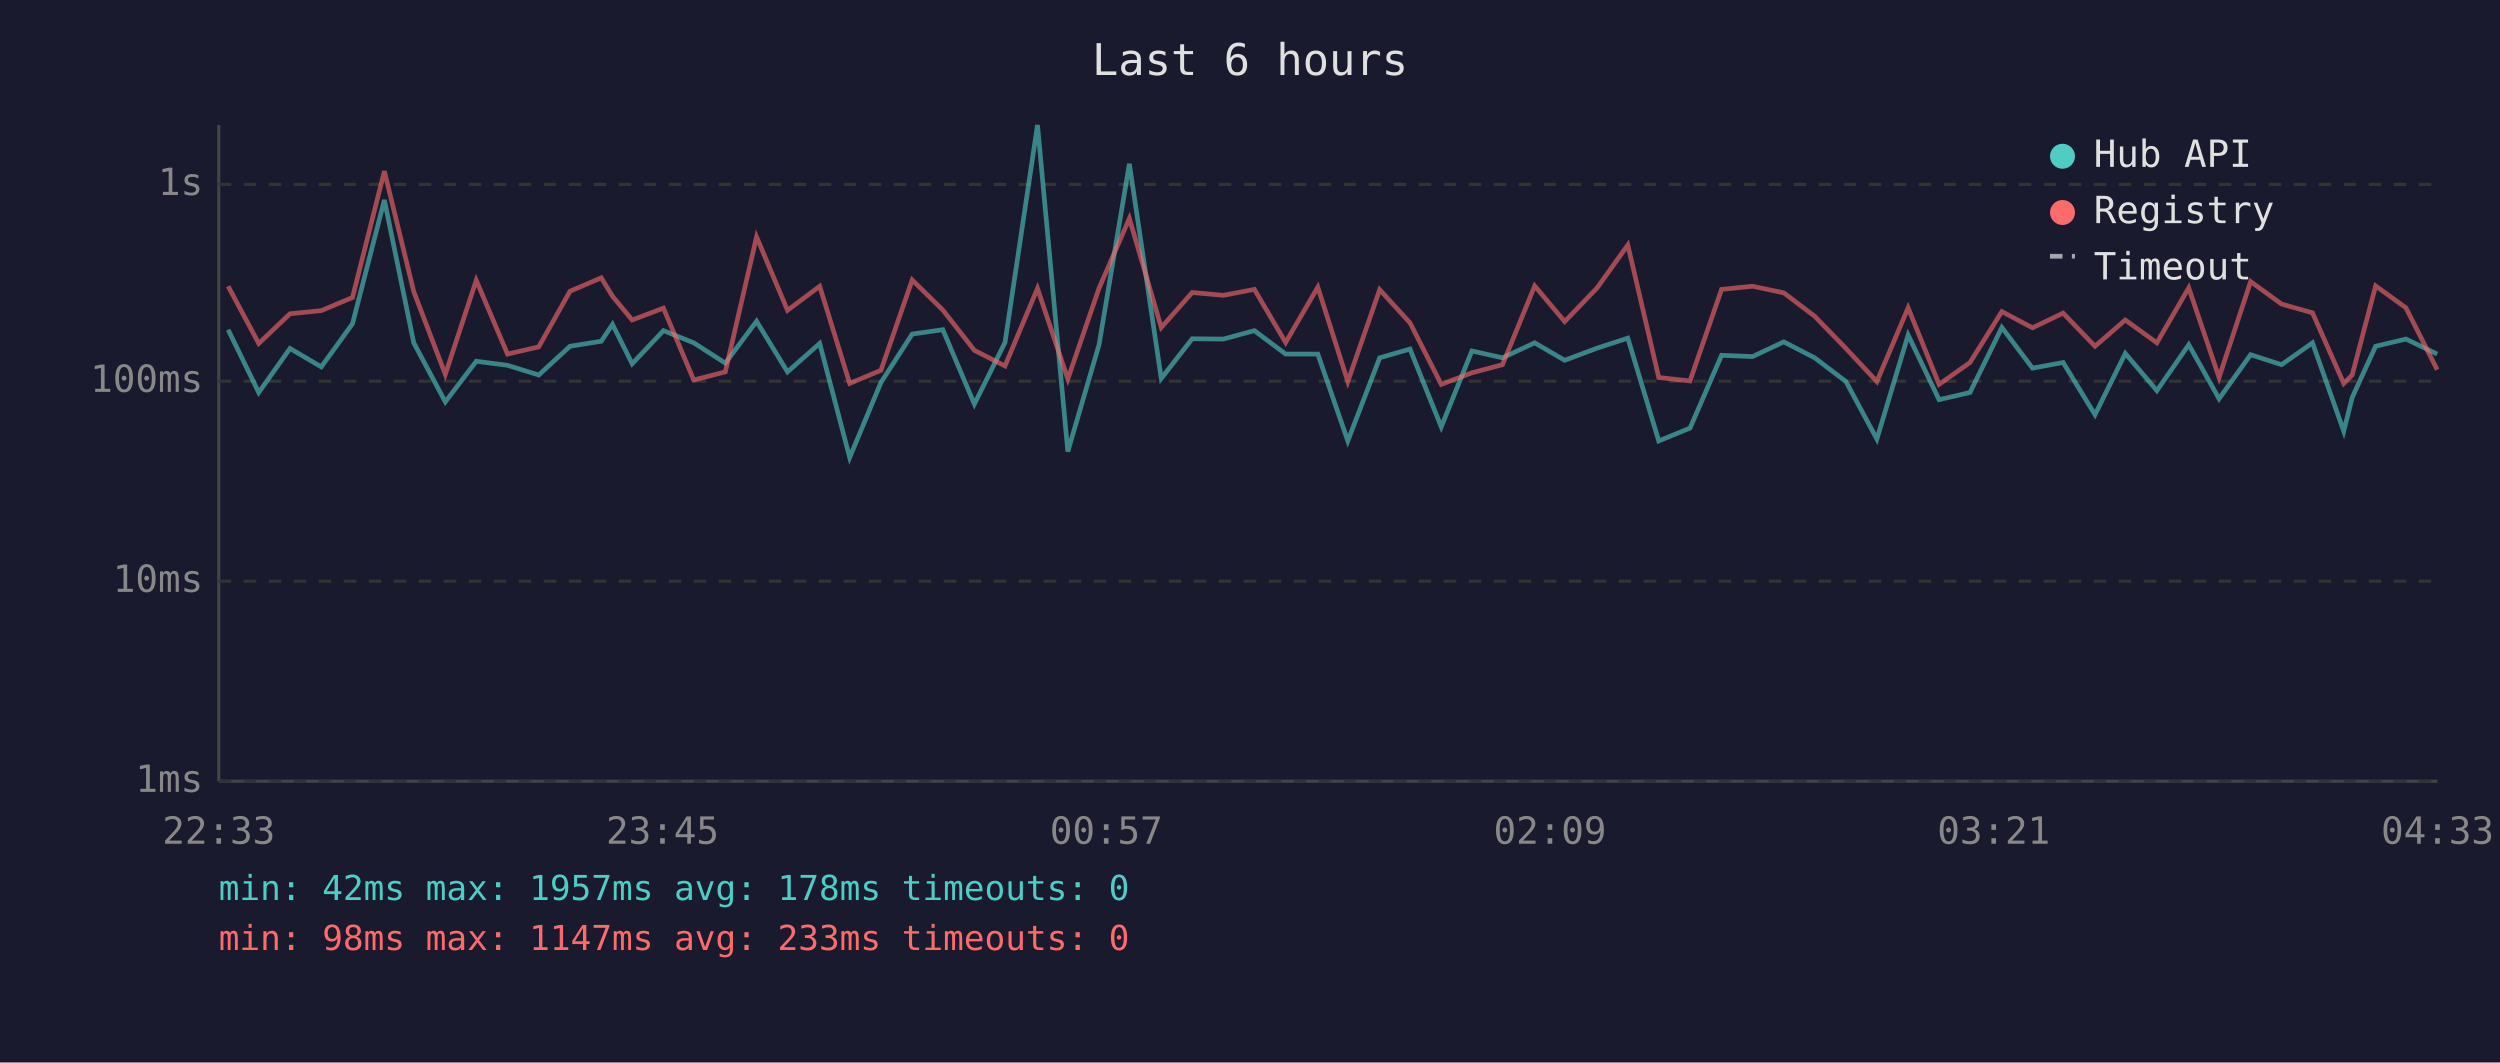
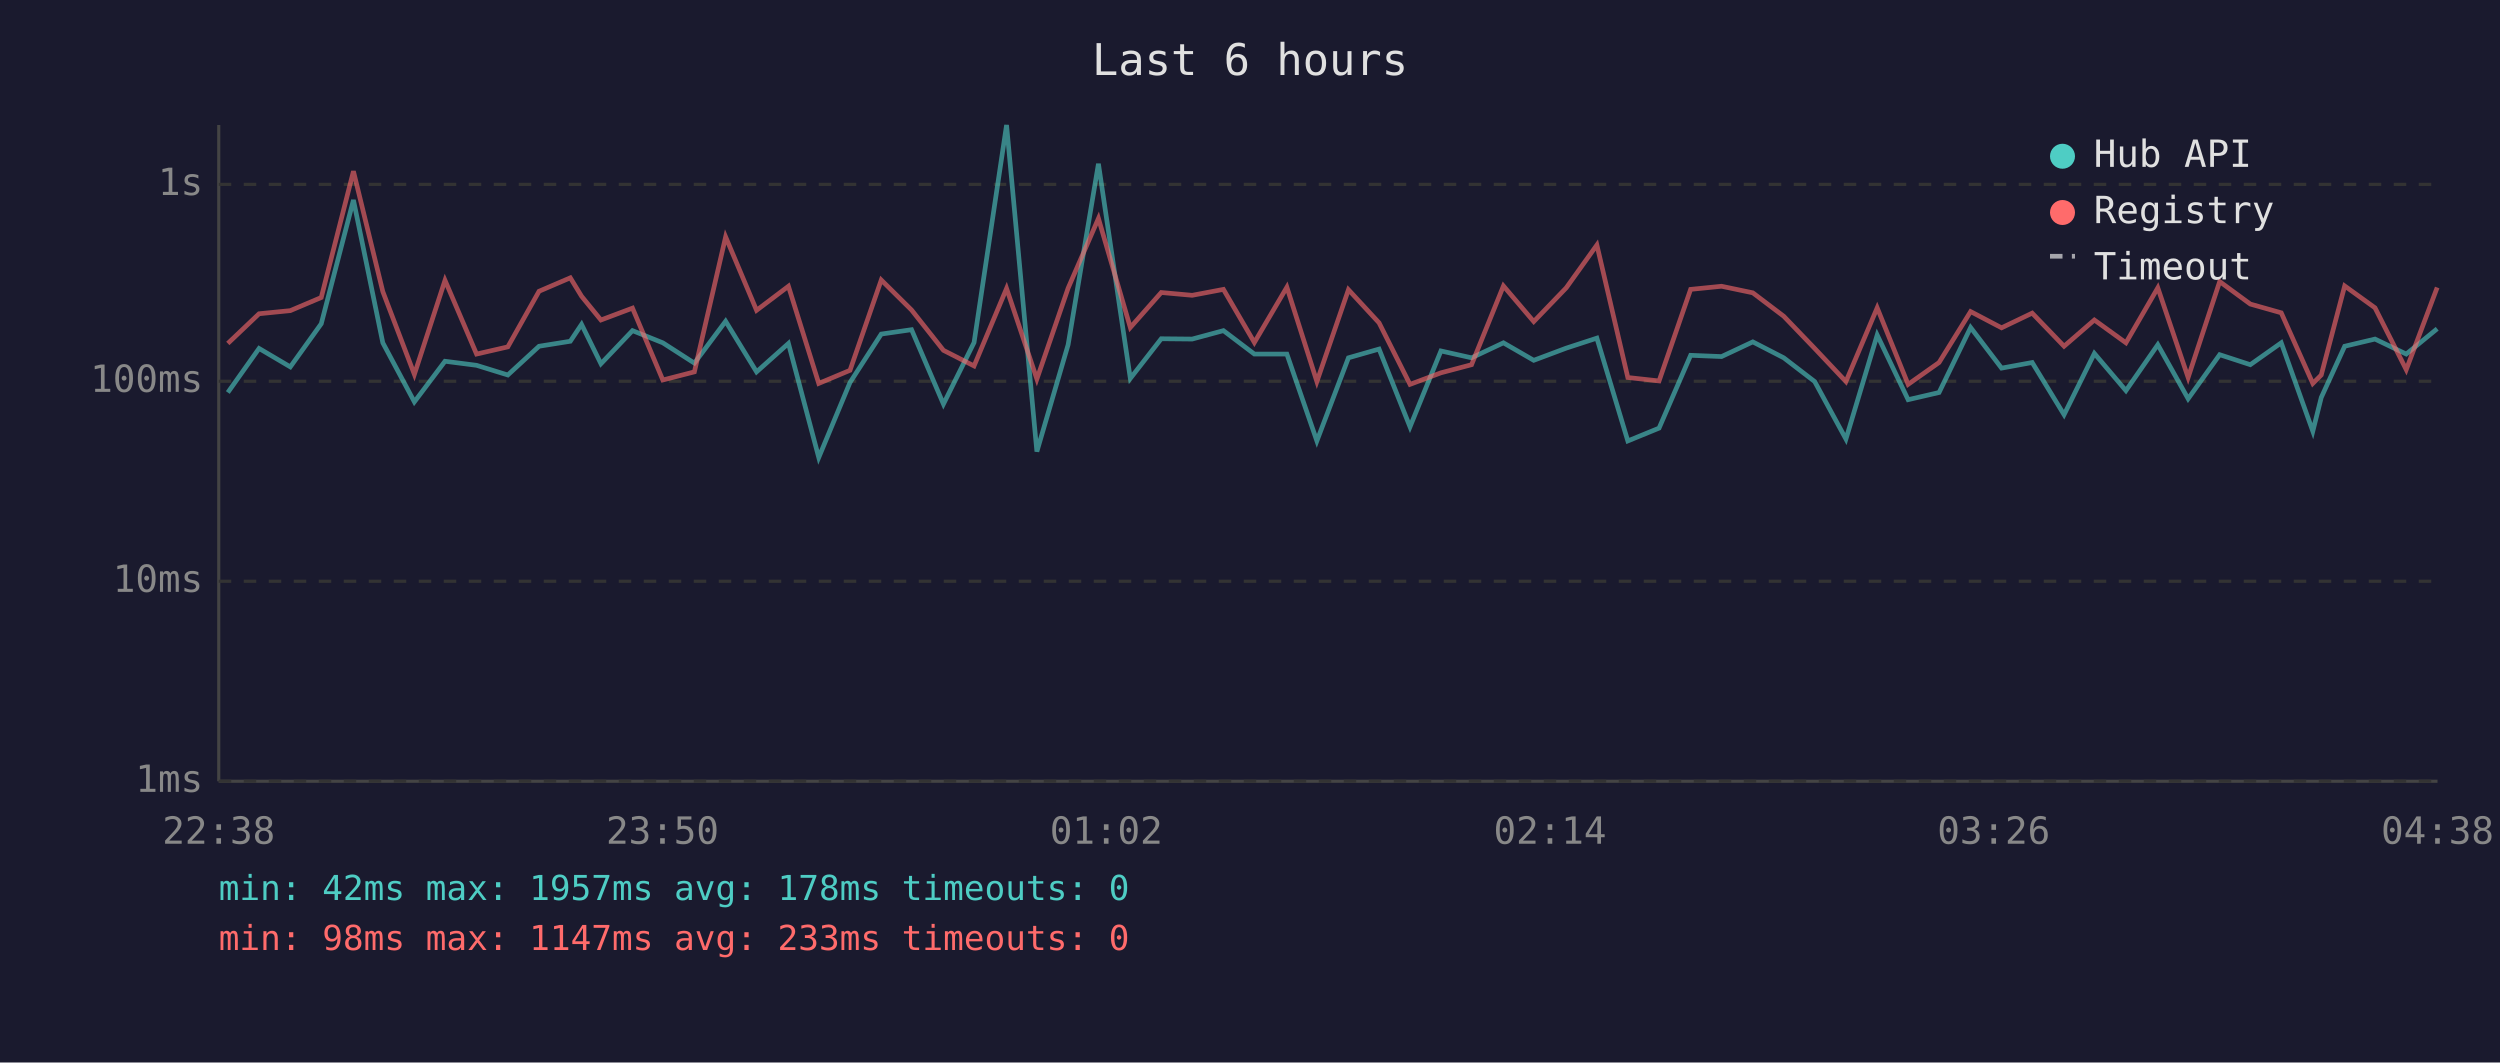
<svg xmlns="http://www.w3.org/2000/svg" viewBox="0 0 800 340" font-family="monospace" font-size="12">
  <rect width="800" height="340" fill="#1a1a2e" />
  <text x="400" y="24" fill="#e0e0e0" font-size="14" text-anchor="middle">Last 6 hours</text>
  <line x1="70" y1="40" x2="70" y2="250" stroke="#444" stroke-width="1" />
  <line x1="70" y1="250" x2="780" y2="250" stroke="#444" stroke-width="1" />
  <line x1="70" y1="250" x2="780" y2="250" stroke="#333" stroke-width="1" stroke-dasharray="4" />
  <text x="65" y="250" fill="#888" text-anchor="end" dominant-baseline="middle">1ms</text>
  <line x1="70" y1="186" x2="780" y2="186" stroke="#333" stroke-width="1" stroke-dasharray="4" />
  <text x="65" y="186" fill="#888" text-anchor="end" dominant-baseline="middle">10ms</text>
  <line x1="70" y1="122" x2="780" y2="122" stroke="#333" stroke-width="1" stroke-dasharray="4" />
  <text x="65" y="122" fill="#888" text-anchor="end" dominant-baseline="middle">100ms</text>
  <line x1="70" y1="59" x2="780" y2="59" stroke="#333" stroke-width="1" stroke-dasharray="4" />
  <text x="65" y="59" fill="#888" text-anchor="end" dominant-baseline="middle">1s</text>
-   <text x="70" y="270" fill="#888" text-anchor="middle">22:33</text>
-   <text x="212" y="270" fill="#888" text-anchor="middle">23:45</text>
-   <text x="354" y="270" fill="#888" text-anchor="middle">00:57</text>
-   <text x="496" y="270" fill="#888" text-anchor="middle">02:09</text>
-   <text x="638" y="270" fill="#888" text-anchor="middle">03:21</text>
-   <text x="780" y="270" fill="#888" text-anchor="middle">04:33</text>
-   <polyline points="73.0,105.5 82.8,125.6 92.8,111.5 102.8,117.4 112.8,103.6 123.0,64.0 132.4,109.7 142.5,128.6 152.4,115.6 162.4,116.9 172.4,120.0 182.4,110.8 192.4,109.2 196.0,103.8 202.3,116.4 212.3,105.8 222.0,109.7 232.1,116.2 242.1,102.8 252.0,119.0 262.3,109.9 271.9,146.4 281.9,122.4 291.9,106.9 301.7,105.5 311.8,129.3 321.6,109.6 332.0,40.0 341.7,144.5 351.7,110.3 361.4,52.4 371.6,121.1 381.5,108.4 391.5,108.5 401.4,105.8 411.4,113.3 421.7,113.3 431.3,141.1 441.5,114.5 451.2,111.7 461.2,136.6 471.0,112.3 480.8,114.5 491.1,109.7 500.7,115.3 511.1,111.4 520.9,108.2 530.8,141.1 540.8,137.0 550.9,113.7 560.8,114.1 570.8,109.4 580.7,114.5 590.7,122.1 600.6,140.5 610.6,107.2 620.5,127.9 630.4,125.6 640.6,104.8 650.4,117.8 660.2,116.0 670.4,132.7 680.1,113.1 690.2,125.0 700.4,110.3 710.1,127.6 720.2,113.5 730.1,116.7 740.0,109.7 750.0,138.0 752.7,127.2 760.2,110.8 769.9,108.5 779.9,113.3" fill="none" stroke="#4ecdc4" stroke-width="1.5" opacity="0.6" />
-   <polyline points="73.0,91.6 82.8,109.9 92.8,100.4 102.8,99.4 112.8,95.2 123.0,54.8 132.4,93.3 142.5,119.8 152.4,89.7 162.4,113.3 172.4,111.0 182.4,93.2 192.4,88.9 196.0,94.8 202.3,102.4 212.3,98.6 222.0,121.6 232.1,119.0 242.1,75.8 252.0,99.3 262.3,91.6 271.9,122.7 281.9,118.5 291.9,89.6 301.7,99.2 311.8,112.1 321.6,117.1 332.0,92.3 341.7,121.3 351.7,92.2 361.4,69.9 371.6,104.8 381.5,93.6 391.5,94.5 401.4,92.6 411.4,109.6 421.7,91.9 431.3,122.1 441.5,92.7 451.2,103.3 461.2,123.0 471.0,119.3 480.8,116.7 491.1,91.5 500.7,102.9 511.1,92.1 520.9,78.4 530.8,120.8 540.8,121.9 550.9,92.6 560.8,91.6 570.8,93.7 580.7,101.2 590.7,111.5 600.6,122.1 610.6,98.5 620.5,123.0 630.4,116.0 640.6,99.7 650.4,104.9 660.2,100.2 670.4,110.8 680.1,102.4 690.2,109.7 700.4,92.1 710.1,120.8 720.2,90.1 730.1,97.3 740.0,100.1 750.0,122.7 752.7,120.0 760.2,91.5 769.9,98.5 779.9,118.3" fill="none" stroke="#ff6b6b" stroke-width="1.5" opacity="0.6" />
+   <text x="70" y="270" fill="#888" text-anchor="middle">22:38</text>
+   <text x="212" y="270" fill="#888" text-anchor="middle">23:50</text>
+   <text x="354" y="270" fill="#888" text-anchor="middle">01:02</text>
+   <text x="496" y="270" fill="#888" text-anchor="middle">02:14</text>
+   <text x="638" y="270" fill="#888" text-anchor="middle">03:26</text>
+   <text x="780" y="270" fill="#888" text-anchor="middle">04:38</text>
+   <polyline points="72.9,125.6 82.9,111.5 92.9,117.4 102.8,103.6 113.1,64.0 122.5,109.7 132.6,128.6 142.4,115.6 152.5,116.9 162.5,120.0 172.5,110.8 182.5,109.2 186.1,103.8 192.3,116.4 202.4,105.8 212.1,109.7 222.2,116.2 232.2,102.8 242.1,119.0 252.3,109.9 262.0,146.4 272.0,122.4 282.0,106.9 291.7,105.5 301.9,129.3 311.7,109.6 322.1,40.0 331.8,144.5 341.8,110.3 351.5,52.4 361.7,121.1 371.6,108.4 381.5,108.5 391.5,105.8 401.4,113.3 411.8,113.3 421.4,141.1 431.5,114.5 441.3,111.7 451.2,136.6 461.1,112.3 470.9,114.5 481.1,109.7 490.8,115.3 501.2,111.4 511.0,108.2 520.9,141.1 530.9,137.0 541.0,113.7 550.9,114.1 560.9,109.4 570.8,114.5 580.7,122.1 590.7,140.5 600.7,107.2 610.6,127.9 620.5,125.6 630.6,104.8 640.5,117.8 650.3,116.0 660.5,132.7 670.2,113.1 680.3,125.0 690.5,110.3 700.2,127.6 710.3,113.5 720.1,116.7 730.0,109.7 740.1,138.0 742.8,127.2 750.3,110.8 760.0,108.5 770.0,113.3 779.9,105.2" fill="none" stroke="#4ecdc4" stroke-width="1.5" opacity="0.6" />
+   <polyline points="72.9,109.9 82.9,100.4 92.9,99.4 102.8,95.2 113.1,54.8 122.5,93.3 132.6,119.8 142.4,89.7 152.5,113.3 162.5,111.0 172.5,93.2 182.5,88.9 186.1,94.8 192.3,102.4 202.4,98.6 212.1,121.6 222.2,119.0 232.2,75.8 242.1,99.3 252.3,91.6 262.0,122.7 272.0,118.5 282.0,89.6 291.7,99.2 301.9,112.1 311.7,117.1 322.1,92.3 331.8,121.3 341.8,92.2 351.5,69.9 361.7,104.8 371.6,93.6 381.5,94.5 391.5,92.6 401.4,109.6 411.8,91.9 421.4,122.1 431.5,92.7 441.3,103.3 451.2,123.0 461.1,119.3 470.9,116.7 481.1,91.5 490.8,102.9 501.2,92.1 511.0,78.4 520.9,120.8 530.9,121.9 541.0,92.6 550.9,91.6 560.9,93.7 570.8,101.2 580.7,111.5 590.7,122.1 600.7,98.5 610.6,123.0 620.5,116.0 630.6,99.7 640.5,104.9 650.3,100.2 660.5,110.8 670.2,102.4 680.3,109.7 690.5,92.1 700.2,120.8 710.3,90.1 720.1,97.3 730.0,100.1 740.1,122.7 742.8,120.0 750.3,91.5 760.0,98.5 770.0,118.3 779.9,92.0" fill="none" stroke="#ff6b6b" stroke-width="1.5" opacity="0.6" />
  <circle cx="660" cy="50" r="4" fill="#4ecdc4" />
  <text x="670" y="50" fill="#e0e0e0" dominant-baseline="middle">Hub API</text>
  <circle cx="660" cy="68" r="4" fill="#ff6b6b" />
  <text x="670" y="68" fill="#e0e0e0" dominant-baseline="middle">Registry</text>
  <line x1="656" y1="82" x2="664" y2="82" stroke="#e0e0e0" stroke-width="1.5" stroke-dasharray="4,3" opacity="0.7" />
  <text x="670" y="86" fill="#e0e0e0" dominant-baseline="middle">Timeout</text>
  <text x="70" y="288" fill="#4ecdc4" font-size="11">min: 42ms  max: 1957ms  avg: 178ms  timeouts: 0</text>
  <text x="70" y="304" fill="#ff6b6b" font-size="11">min: 98ms  max: 1147ms  avg: 233ms  timeouts: 0</text>
</svg>
